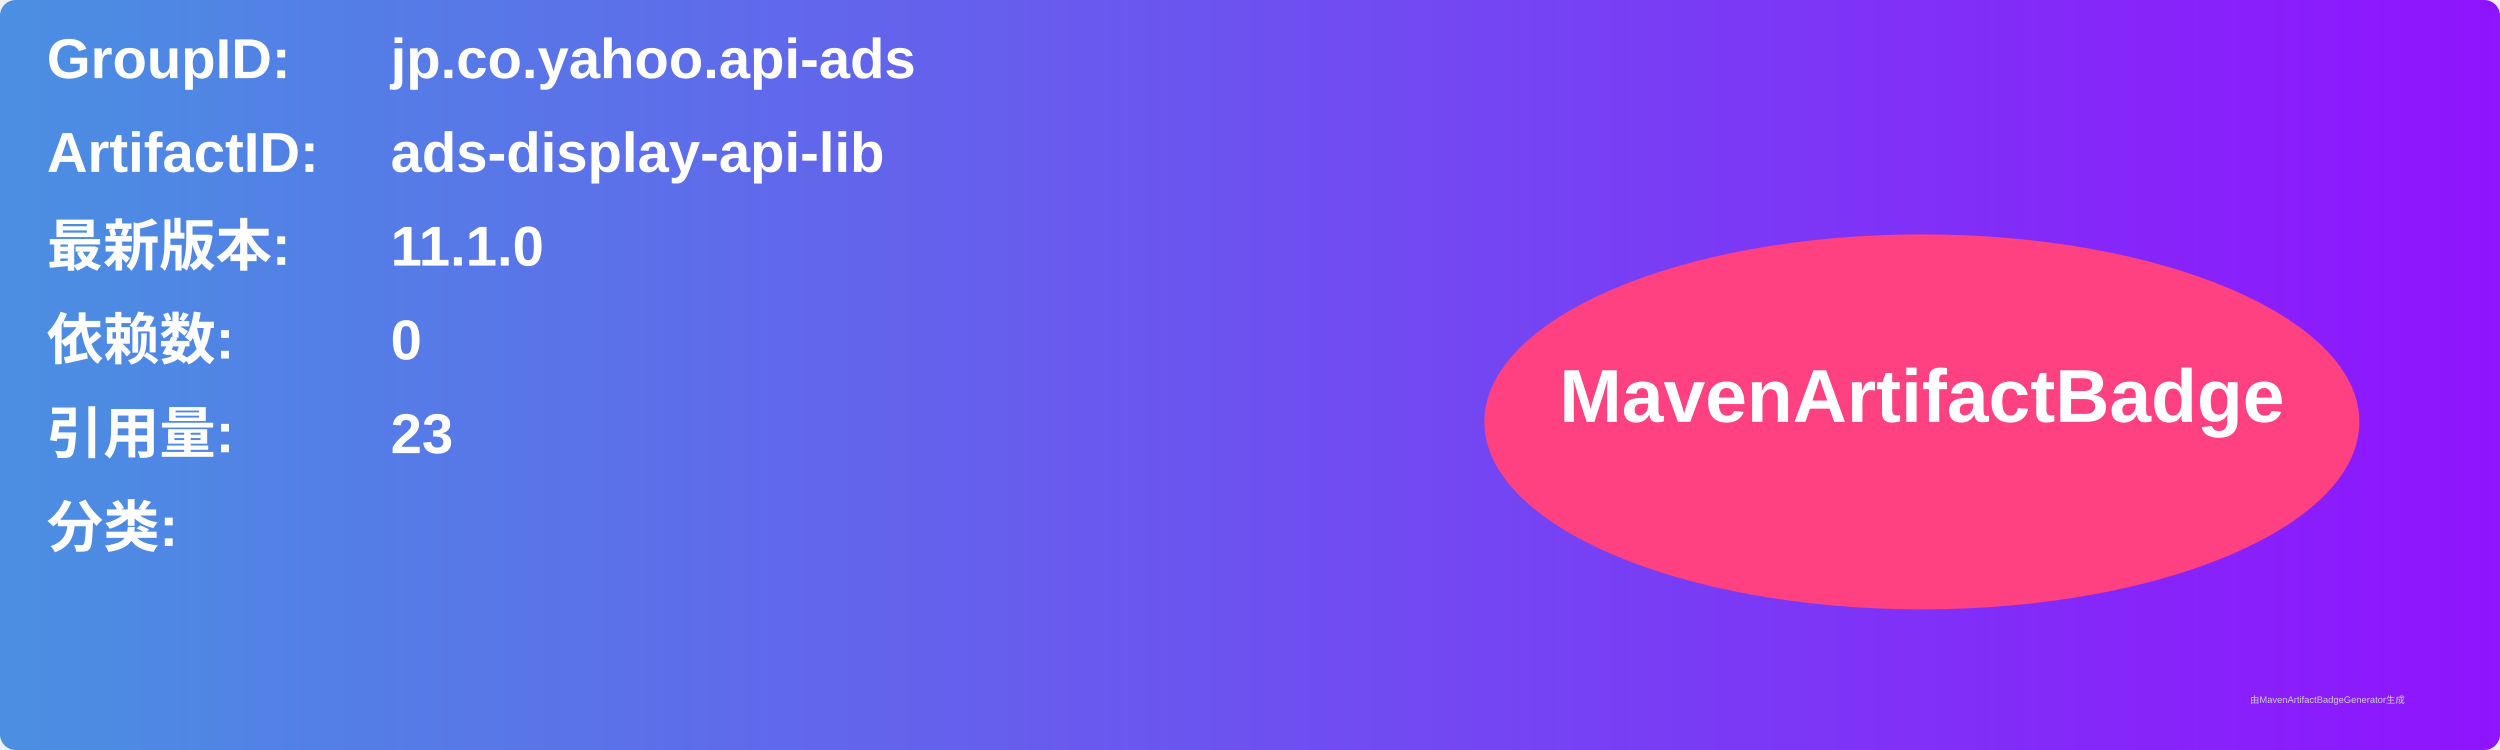
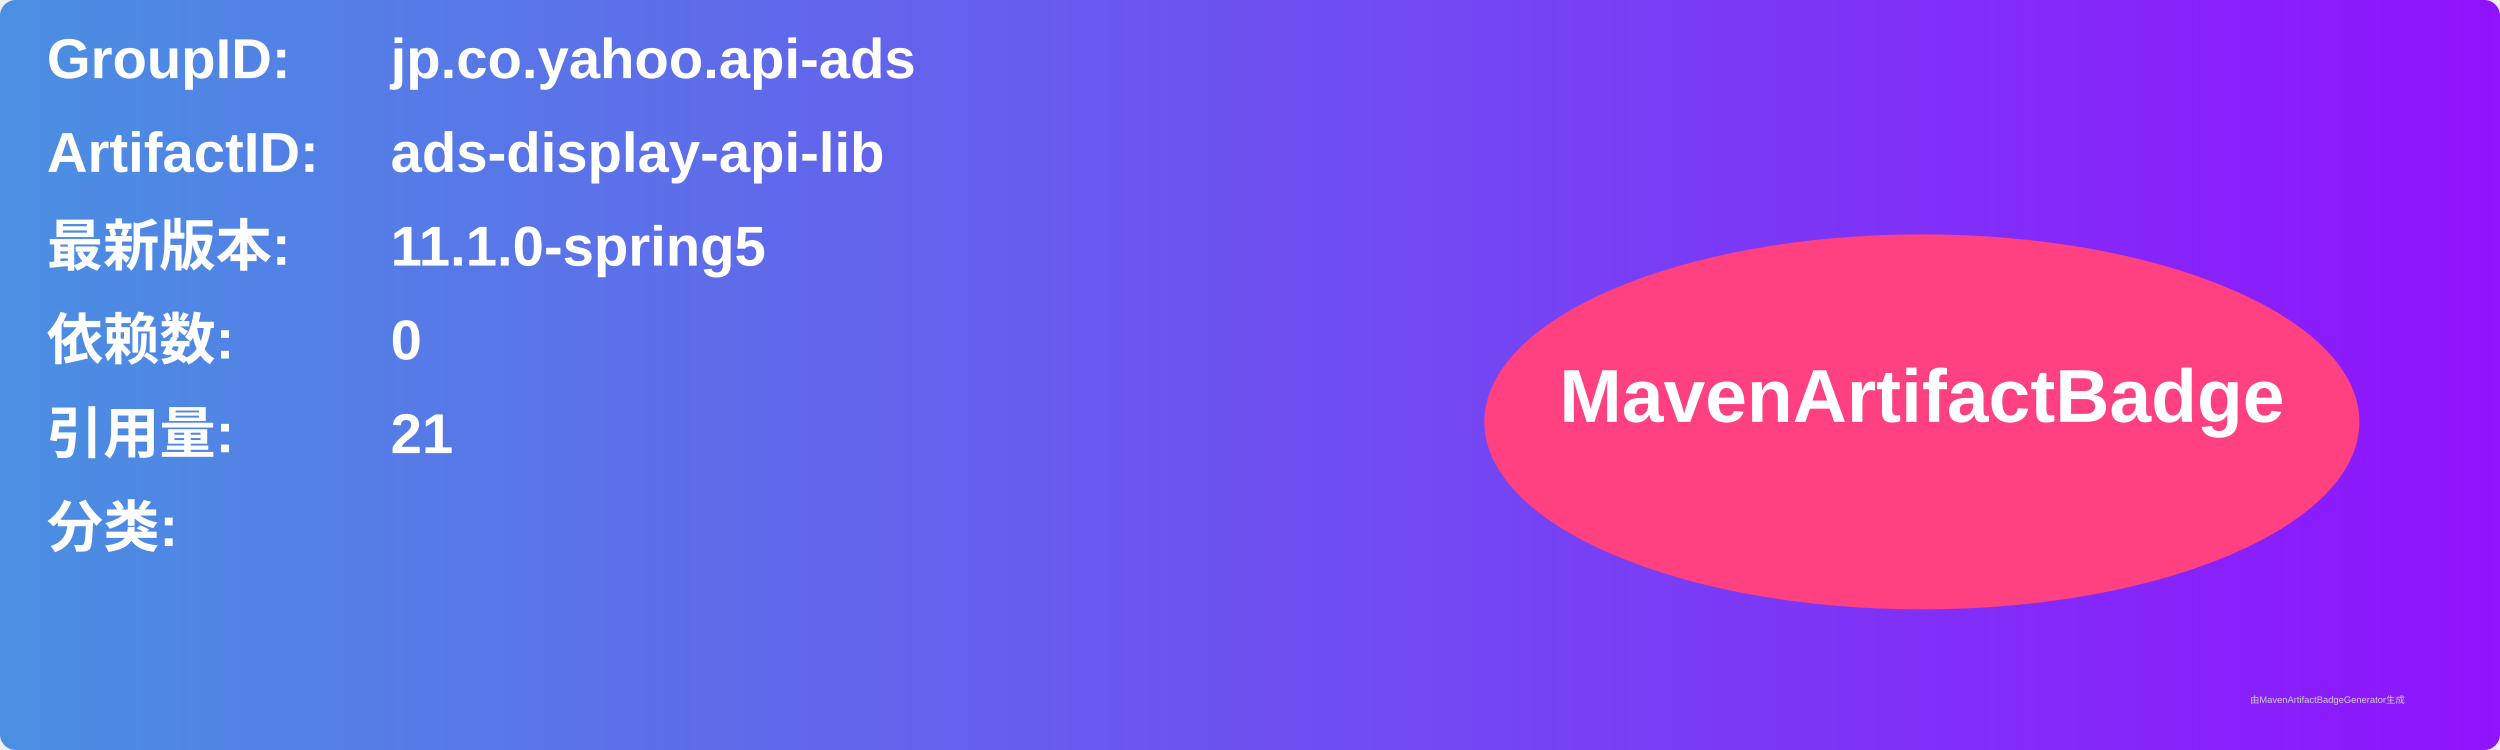
<svg xmlns="http://www.w3.org/2000/svg" width="800" height="240" viewBox="0 0 800 240">
  <linearGradient id="grad" x1="0%" y1="0%" x2="100%" y2="0%">
    <stop offset="0%" stop-color="#4a90e2" />
    <stop offset="100%" stop-color="#9013fe" />
  </linearGradient>
  <rect width="100%" height="100%" rx="5" ry="5" fill="url(#grad)" />
  <g transform="translate(15, 15)">
    <text x="0" y="10" font-family="Arial" font-size="18" fill="white" font-weight="bold" width="260">GroupID:</text>
    <text x="110" y="10" font-family="Arial" font-size="18" fill="white" font-weight="bold" width="460">jp.co.yahoo.api-ads</text>
    <text x="0" y="40" font-family="Arial" font-size="18" fill="white" font-weight="bold" width="260">ArtifactID:</text>
    <text x="110" y="40" font-family="Arial" font-size="18" fill="white" font-weight="bold" width="460">ads-display-api-lib</text>
    <text x="0" y="70" font-family="Arial" font-size="18" fill="white" font-weight="bold">最新版本:</text>
    <text x="110" y="70" font-family="Arial" font-size="18" fill="white" font-weight="bold">
-       <tspan font-weight="bold">11.1.0</tspan>
+       <tspan font-weight="bold">11.1.0-spring5</tspan>
    </text>
    <text x="0" y="100" font-family="Arial" font-size="18" fill="white" font-weight="bold">依赖数: </text>
    <text x="110" y="100" font-family="Arial" font-size="18" fill="white">
      <tspan font-weight="bold">0</tspan>
    </text>
    <text x="0" y="130" font-family="Arial" font-size="18" fill="white" font-weight="bold">引用量: </text>
    <text x="110" y="130" font-family="Arial" font-size="18" fill="white">
-       <tspan font-weight="bold">23</tspan>
+       <tspan font-weight="bold">21</tspan>
    </text>
    <text x="0" y="160" font-family="Arial" font-size="18" fill="white" font-weight="bold">分类:</text>
    <text x="10" y="190" font-family="Arial" font-size="10" fill="white">
      <tspan font-weight="bold" />
    </text>
    <ellipse cx="600" cy="120" rx="140" ry="60" fill="#ff4081" />
    <text x="600" y="120" text-anchor="middle" font-family="Arial" font-size="24" fill="white" font-weight="bold">MavenArtifactBadge</text>
  </g>
  <text x="720" y="225" font-family="Arial" font-size="3" fill="#d0d0d0">由MavenArtifactBadgeGenerator生成</text>
</svg>
